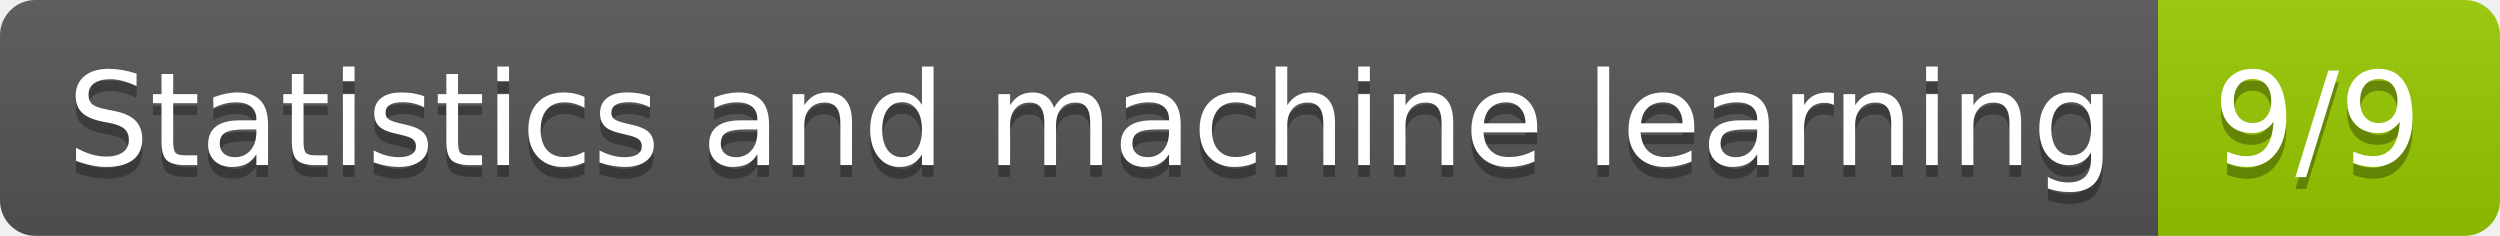
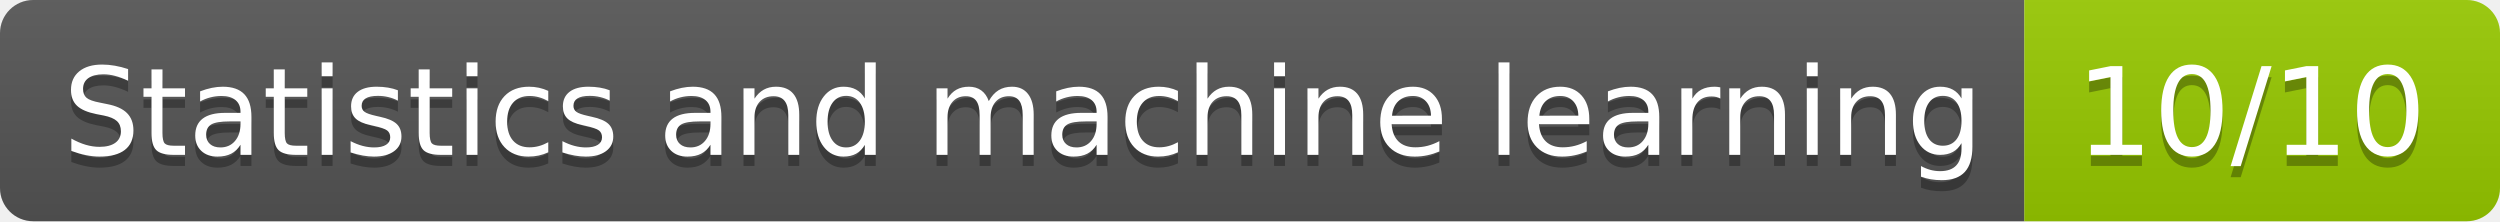
- <svg xmlns="http://www.w3.org/2000/svg" width="212" height="20" role="img" aria-label="Statistics and machine learning: 9/9">
+ <svg xmlns="http://www.w3.org/2000/svg" width="226" height="20" role="img" aria-label="Statistics and machine learning: 10/10">
  <linearGradient id="s" x2="0" y2="100%">
    <stop offset="0" stop-color="#bbb" stop-opacity=".1" />
    <stop offset="1" stop-opacity=".1" />
  </linearGradient>
  <clipPath id="r">
-     <rect width="212" height="20" rx="3" fill="#fff" />
+     <rect width="226" height="20" rx="3" fill="#fff" />
  </clipPath>
  <g clip-path="url(#r)">
    <rect width="183" height="20" fill="#555" />
-     <rect x="183" width="29" height="20" fill="#97ca00" />
-     <rect width="212" height="20" fill="url(#s)" />
+     <rect x="183" width="43" height="20" fill="#97ca00" />
+     <rect width="226" height="20" fill="url(#s)" />
  </g>
  <g fill="#fff" text-anchor="middle" font-family="Verdana,Geneva,DejaVu Sans,sans-serif" text-rendering="geometricPrecision" font-size="110">
    <text aria-hidden="true" x="925" y="150" fill="#010101" fill-opacity=".3" transform="scale(.1)" textLength="1730">Statistics and machine learning</text>
    <text x="925" y="140" transform="scale(.1)" fill="#fff" textLength="1730">Statistics and machine learning</text>
-     <text aria-hidden="true" x="1965" y="150" fill="#010101" fill-opacity=".3" transform="scale(.1)" textLength="190">9/9</text>
-     <text x="1965" y="140" transform="scale(.1)" fill="#fff" textLength="190">9/9</text>
+     <text aria-hidden="true" x="2035" y="150" fill="#010101" fill-opacity=".3" transform="scale(.1)" textLength="330">10/10</text>
+     <text x="2035" y="140" transform="scale(.1)" fill="#fff" textLength="330">10/10</text>
  </g>
</svg>
